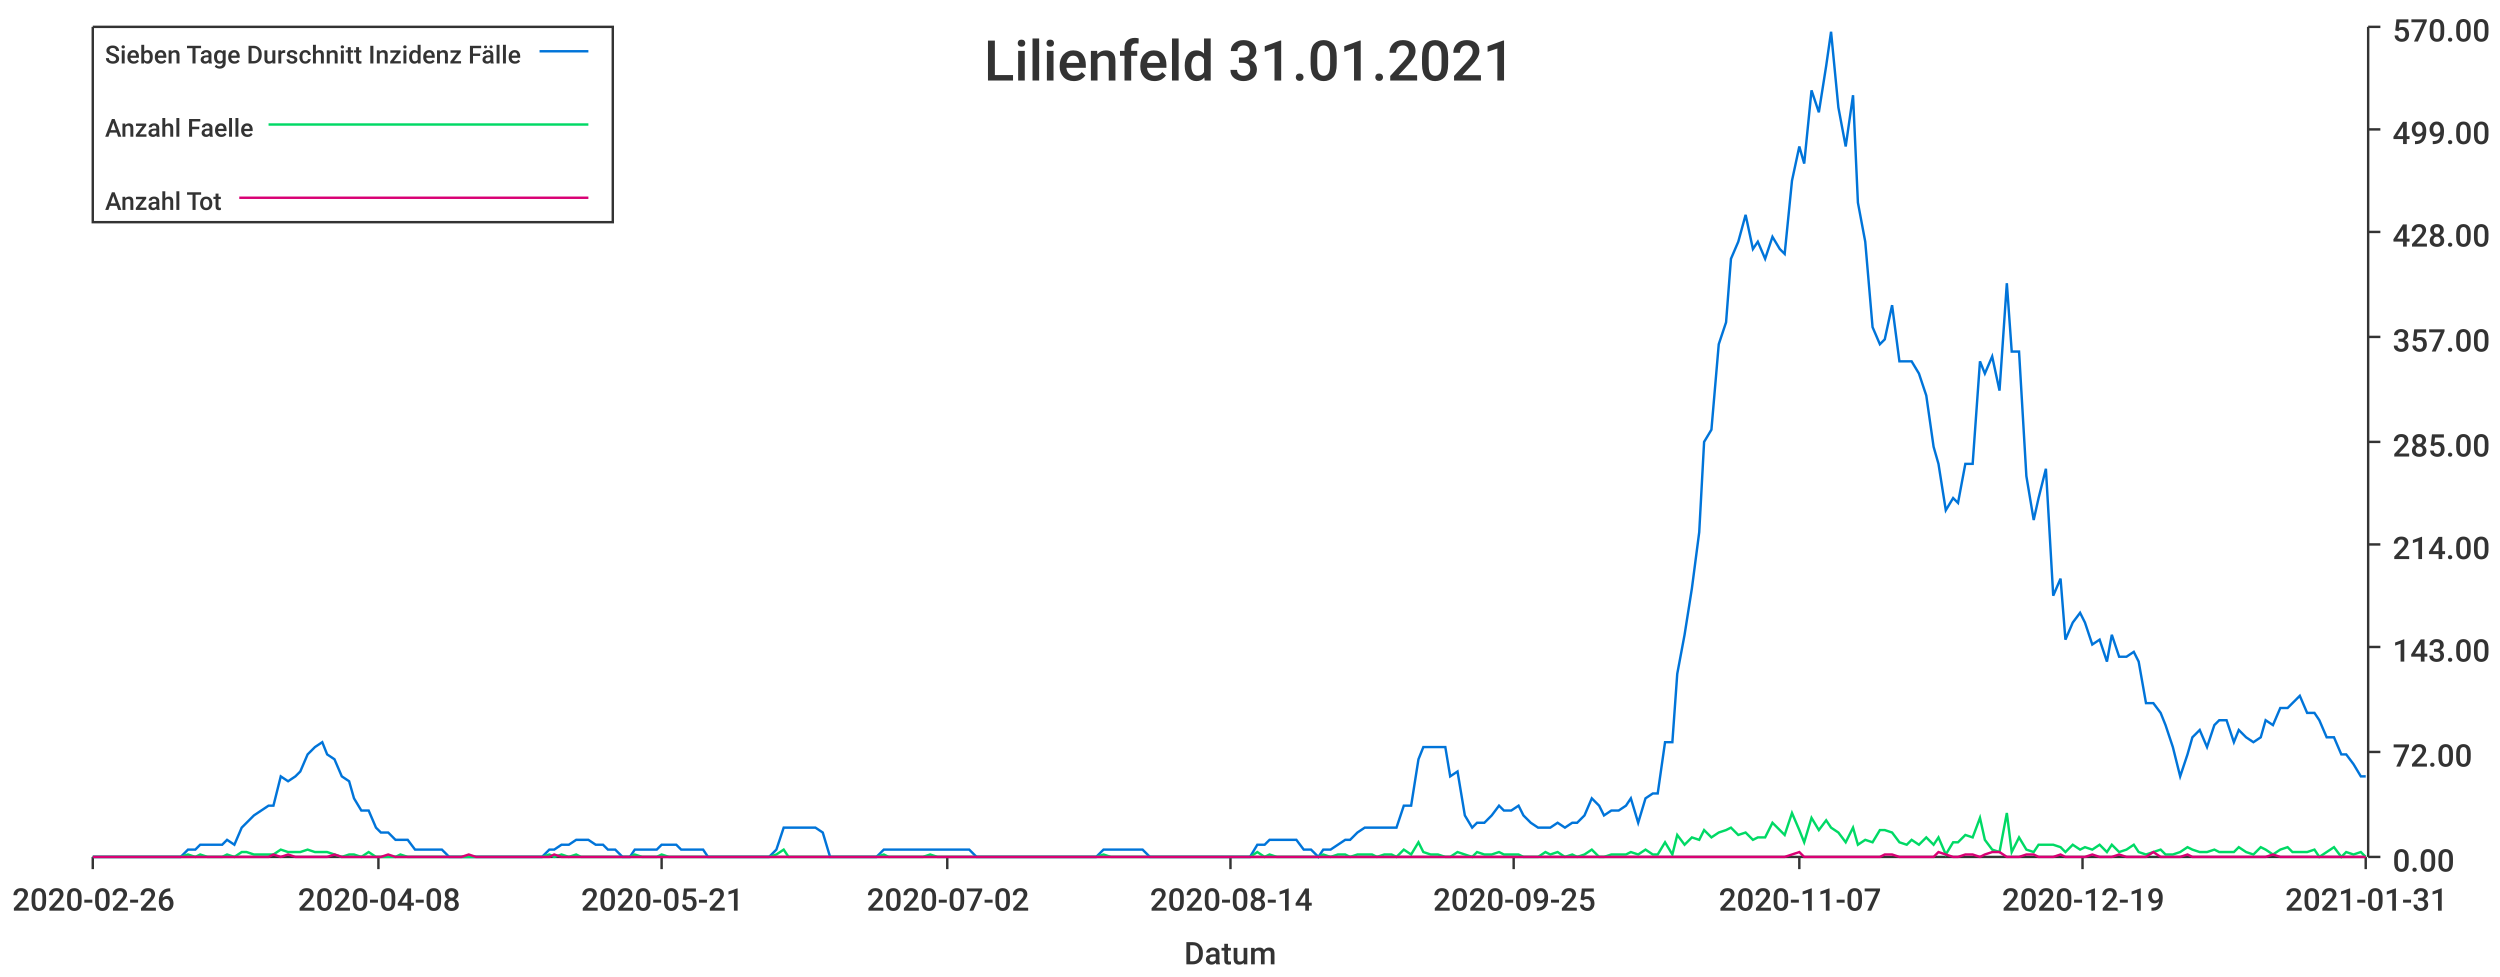
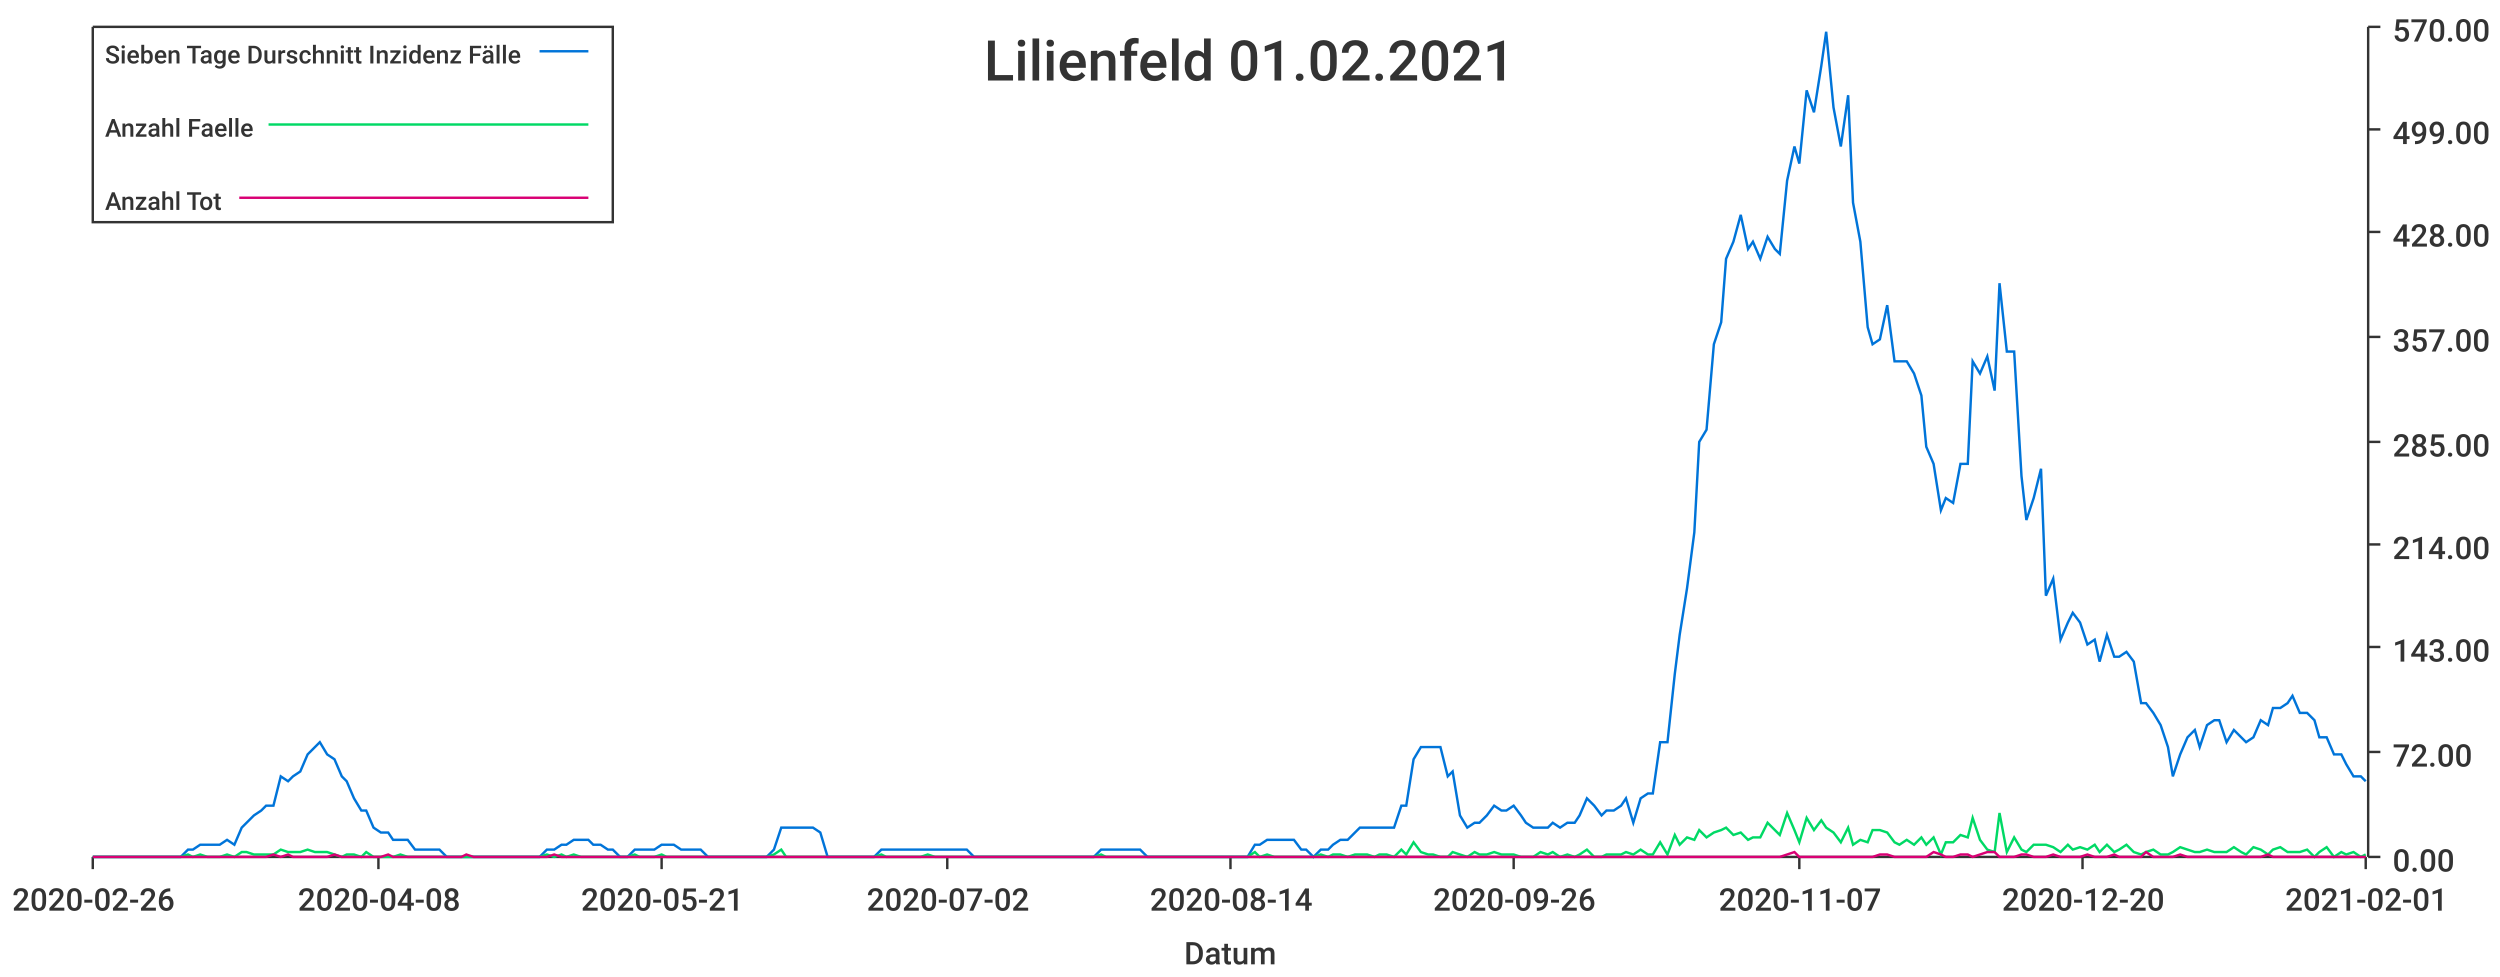
<svg xmlns="http://www.w3.org/2000/svg" width="1024" height="400">\n<path d="M 0 0 L 1024 0 L 1024 400 L 0 400 L 0 0" style="stroke-width:0;stroke:rgba(255,255,255,1.0);fill:rgba(255,255,255,1.0)" />
  <path d="M 38 11 L 969 11 L 969 351 L 38 351 L 38 11" style="stroke-width:0;stroke:rgba(255,255,255,1.0);fill:rgba(255,255,255,1.0)" />
  <path d="M 38 351 L 969 351" style="stroke-width:1;stroke:rgba(51,51,51,1.0);fill:none" />
  <path d="M 38 351 L 38 356" style="stroke-width:1;stroke:rgba(51,51,51,1.0);fill:none" />
  <text x="5" y="373" style="stroke-width:0;stroke:none;fill:rgba(51,51,51,1.0);font-size:12.8px;font-family:'Roboto Medium',sans-serif">2020-02-26</text>
  <path d="M 155 351 L 155 356" style="stroke-width:1;stroke:rgba(51,51,51,1.0);fill:none" />
  <text x="122" y="373" style="stroke-width:0;stroke:none;fill:rgba(51,51,51,1.0);font-size:12.8px;font-family:'Roboto Medium',sans-serif">2020-04-08</text>
  <path d="M 271 351 L 271 356" style="stroke-width:1;stroke:rgba(51,51,51,1.0);fill:none" />
  <text x="238" y="373" style="stroke-width:0;stroke:none;fill:rgba(51,51,51,1.0);font-size:12.8px;font-family:'Roboto Medium',sans-serif">2020-05-21</text>
  <path d="M 388 351 L 388 356" style="stroke-width:1;stroke:rgba(51,51,51,1.0);fill:none" />
  <text x="355" y="373" style="stroke-width:0;stroke:none;fill:rgba(51,51,51,1.0);font-size:12.8px;font-family:'Roboto Medium',sans-serif">2020-07-02</text>
  <path d="M 504 351 L 504 356" style="stroke-width:1;stroke:rgba(51,51,51,1.0);fill:none" />
  <text x="471" y="373" style="stroke-width:0;stroke:none;fill:rgba(51,51,51,1.0);font-size:12.8px;font-family:'Roboto Medium',sans-serif">2020-08-14</text>
  <path d="M 620 351 L 620 356" style="stroke-width:1;stroke:rgba(51,51,51,1.0);fill:none" />
-   <text x="587" y="373" style="stroke-width:0;stroke:none;fill:rgba(51,51,51,1.0);font-size:12.8px;font-family:'Roboto Medium',sans-serif">2020-09-25</text>
+   <text x="587" y="373" style="stroke-width:0;stroke:none;fill:rgba(51,51,51,1.0);font-size:12.8px;font-family:'Roboto Medium',sans-serif">2020-09-26</text>
  <path d="M 737 351 L 737 356" style="stroke-width:1;stroke:rgba(51,51,51,1.0);fill:none" />
  <text x="704" y="373" style="stroke-width:0;stroke:none;fill:rgba(51,51,51,1.0);font-size:12.8px;font-family:'Roboto Medium',sans-serif">2020-11-07</text>
  <path d="M 853 351 L 853 356" style="stroke-width:1;stroke:rgba(51,51,51,1.0);fill:none" />
-   <text x="820" y="373" style="stroke-width:0;stroke:none;fill:rgba(51,51,51,1.0);font-size:12.8px;font-family:'Roboto Medium',sans-serif">2020-12-19</text>
+   <text x="820" y="373" style="stroke-width:0;stroke:none;fill:rgba(51,51,51,1.0);font-size:12.8px;font-family:'Roboto Medium',sans-serif">2020-12-20</text>
  <path d="M 969 351 L 969 356" style="stroke-width:1;stroke:rgba(51,51,51,1.0);fill:none" />
-   <text x="936" y="373" style="stroke-width:0;stroke:none;fill:rgba(51,51,51,1.0);font-size:12.8px;font-family:'Roboto Medium',sans-serif">2021-01-31</text>
+   <text x="936" y="373" style="stroke-width:0;stroke:none;fill:rgba(51,51,51,1.0);font-size:12.8px;font-family:'Roboto Medium',sans-serif">2021-02-01</text>
  <text x="485" y="395" style="stroke-width:0;stroke:none;fill:rgba(51,51,51,1.0);font-size:12.8px;font-family:'Roboto Medium',sans-serif">Datum</text>
  <path d="M 970 351 L 970 11" style="stroke-width:1;stroke:rgba(51,51,51,1.0);fill:none" />
  <path d="M 970 351 L 975 351" style="stroke-width:1;stroke:rgba(51,51,51,1.0);fill:none" />
  <text x="980" y="357" style="stroke-width:0;stroke:none;fill:rgba(51,51,51,1.0);font-size:12.8px;font-family:'Roboto Medium',sans-serif">0.00</text>
  <path d="M 970 308 L 975 308" style="stroke-width:1;stroke:rgba(51,51,51,1.0);fill:none" />
  <text x="980" y="314" style="stroke-width:0;stroke:none;fill:rgba(51,51,51,1.0);font-size:12.8px;font-family:'Roboto Medium',sans-serif">72.00</text>
  <path d="M 970 265 L 975 265" style="stroke-width:1;stroke:rgba(51,51,51,1.0);fill:none" />
  <text x="980" y="271" style="stroke-width:0;stroke:none;fill:rgba(51,51,51,1.0);font-size:12.8px;font-family:'Roboto Medium',sans-serif">143.00</text>
  <path d="M 970 223 L 975 223" style="stroke-width:1;stroke:rgba(51,51,51,1.0);fill:none" />
  <text x="980" y="229" style="stroke-width:0;stroke:none;fill:rgba(51,51,51,1.0);font-size:12.8px;font-family:'Roboto Medium',sans-serif">214.00</text>
  <path d="M 970 181 L 975 181" style="stroke-width:1;stroke:rgba(51,51,51,1.0);fill:none" />
  <text x="980" y="187" style="stroke-width:0;stroke:none;fill:rgba(51,51,51,1.0);font-size:12.8px;font-family:'Roboto Medium',sans-serif">285.00</text>
  <path d="M 970 138 L 975 138" style="stroke-width:1;stroke:rgba(51,51,51,1.0);fill:none" />
  <text x="980" y="144" style="stroke-width:0;stroke:none;fill:rgba(51,51,51,1.0);font-size:12.8px;font-family:'Roboto Medium',sans-serif">357.00</text>
  <path d="M 970 95 L 975 95" style="stroke-width:1;stroke:rgba(51,51,51,1.0);fill:none" />
  <text x="980" y="101" style="stroke-width:0;stroke:none;fill:rgba(51,51,51,1.0);font-size:12.8px;font-family:'Roboto Medium',sans-serif">428.00</text>
  <path d="M 970 53 L 975 53" style="stroke-width:1;stroke:rgba(51,51,51,1.0);fill:none" />
  <text x="980" y="59" style="stroke-width:0;stroke:none;fill:rgba(51,51,51,1.0);font-size:12.8px;font-family:'Roboto Medium',sans-serif">499.00</text>
  <path d="M 970 11 L 975 11" style="stroke-width:1;stroke:rgba(51,51,51,1.0);fill:none" />
  <text x="980" y="17" style="stroke-width:0;stroke:none;fill:rgba(51,51,51,1.0);font-size:12.8px;font-family:'Roboto Medium',sans-serif">570.00</text>
-   <path d="M 38 351 L 41 351 L 44 351 L 47 351 L 49 351 L 52 351 L 55 351 L 58 351 L 60 351 L 63 351 L 66 351 L 69 351 L 71 351 L 74 351 L 77 348 L 80 348 L 82 346 L 85 346 L 88 346 L 91 346 L 93 344 L 96 346 L 99 339 L 101 337 L 104 334 L 107 332 L 110 330 L 112 330 L 115 318 L 118 320 L 121 318 L 123 316 L 126 309 L 129 306 L 132 304 L 134 309 L 137 311 L 140 318 L 143 320 L 145 327 L 148 332 L 151 332 L 154 339 L 156 341 L 159 341 L 162 344 L 164 344 L 167 344 L 170 348 L 173 348 L 175 348 L 178 348 L 181 348 L 184 351 L 186 351 L 189 351 L 192 351 L 195 351 L 197 351 L 200 351 L 203 351 L 206 351 L 208 351 L 211 351 L 214 351 L 216 351 L 219 351 L 222 351 L 225 348 L 227 348 L 230 346 L 233 346 L 236 344 L 238 344 L 241 344 L 244 346 L 247 346 L 249 348 L 252 348 L 255 351 L 258 351 L 260 348 L 263 348 L 266 348 L 269 348 L 271 346 L 274 346 L 277 346 L 279 348 L 282 348 L 285 348 L 288 348 L 290 351 L 293 351 L 296 351 L 299 351 L 301 351 L 304 351 L 307 351 L 310 351 L 312 351 L 315 351 L 318 348 L 321 339 L 323 339 L 326 339 L 329 339 L 331 339 L 334 339 L 337 341 L 340 351 L 342 351 L 345 351 L 348 351 L 351 351 L 353 351 L 356 351 L 359 351 L 362 348 L 364 348 L 367 348 L 370 348 L 373 348 L 375 348 L 378 348 L 381 348 L 384 348 L 386 348 L 389 348 L 392 348 L 394 348 L 397 348 L 400 351 L 403 351 L 405 351 L 408 351 L 411 351 L 414 351 L 416 351 L 419 351 L 422 351 L 425 351 L 427 351 L 430 351 L 433 351 L 436 351 L 438 351 L 441 351 L 444 351 L 446 351 L 449 351 L 452 348 L 455 348 L 457 348 L 460 348 L 463 348 L 466 348 L 468 348 L 471 351 L 474 351 L 477 351 L 479 351 L 482 351 L 485 351 L 488 351 L 490 351 L 493 351 L 496 351 L 499 351 L 501 351 L 504 351 L 507 351 L 509 351 L 512 351 L 515 346 L 518 346 L 520 344 L 523 344 L 526 344 L 529 344 L 531 344 L 534 348 L 537 348 L 540 351 L 542 348 L 545 348 L 548 346 L 551 344 L 553 344 L 556 341 L 559 339 L 562 339 L 564 339 L 567 339 L 570 339 L 572 339 L 575 330 L 578 330 L 581 311 L 583 306 L 586 306 L 589 306 L 592 306 L 594 318 L 597 316 L 600 334 L 603 339 L 605 337 L 608 337 L 611 334 L 614 330 L 616 332 L 619 332 L 622 330 L 624 334 L 627 337 L 630 339 L 633 339 L 635 339 L 638 337 L 641 339 L 644 337 L 646 337 L 649 334 L 652 327 L 655 330 L 657 334 L 660 332 L 663 332 L 666 330 L 668 327 L 671 337 L 674 327 L 677 325 L 679 325 L 682 304 L 685 304 L 687 276 L 690 260 L 693 241 L 696 218 L 698 181 L 701 176 L 704 141 L 707 132 L 709 106 L 712 99 L 715 88 L 718 102 L 720 99 L 723 106 L 726 97 L 729 102 L 731 104 L 734 74 L 737 60 L 739 67 L 742 37 L 745 46 L 748 27 L 750 13 L 753 44 L 756 60 L 759 39 L 761 83 L 764 99 L 767 134 L 770 141 L 772 139 L 775 125 L 778 148 L 781 148 L 783 148 L 786 153 L 789 162 L 792 183 L 794 190 L 797 209 L 800 204 L 802 206 L 805 190 L 808 190 L 811 148 L 813 153 L 816 146 L 819 160 L 822 116 L 824 144 L 827 144 L 830 195 L 833 213 L 835 204 L 838 192 L 841 244 L 844 237 L 846 262 L 849 255 L 852 251 L 854 255 L 857 264 L 860 262 L 863 271 L 865 260 L 868 269 L 871 269 L 874 267 L 876 271 L 879 288 L 882 288 L 885 292 L 887 297 L 890 306 L 893 318 L 896 309 L 898 302 L 901 299 L 904 306 L 907 297 L 909 295 L 912 295 L 915 304 L 917 299 L 920 302 L 923 304 L 926 302 L 928 295 L 931 297 L 934 290 L 937 290 L 939 288 L 942 285 L 945 292 L 948 292 L 950 295 L 953 302 L 956 302 L 959 309 L 961 309 L 964 313 L 967 318 L 969 318" style="stroke-width:1;stroke:rgba(0,116,217,1.0);fill:none" />
-   <path d="M 38 351 L 41 351 L 44 351 L 47 351 L 49 351 L 52 351 L 55 351 L 58 351 L 60 351 L 63 351 L 66 351 L 69 351 L 71 351 L 74 351 L 77 350 L 80 351 L 82 350 L 85 351 L 88 351 L 91 351 L 93 350 L 96 351 L 99 349 L 101 349 L 104 350 L 107 350 L 110 350 L 112 350 L 115 348 L 118 349 L 121 349 L 123 349 L 126 348 L 129 349 L 132 349 L 134 349 L 137 350 L 140 351 L 143 350 L 145 350 L 148 351 L 151 349 L 154 351 L 156 351 L 159 351 L 162 351 L 164 350 L 167 351 L 170 351 L 173 351 L 175 351 L 178 351 L 181 351 L 184 351 L 186 351 L 189 351 L 192 351 L 195 351 L 197 351 L 200 351 L 203 351 L 206 351 L 208 351 L 211 351 L 214 351 L 216 351 L 219 351 L 222 351 L 225 350 L 227 351 L 230 350 L 233 351 L 236 350 L 238 351 L 241 351 L 244 351 L 247 351 L 249 351 L 252 351 L 255 351 L 258 351 L 260 350 L 263 351 L 266 351 L 269 351 L 271 350 L 274 351 L 277 351 L 279 351 L 282 351 L 285 351 L 288 351 L 290 351 L 293 351 L 296 351 L 299 351 L 301 351 L 304 351 L 307 351 L 310 351 L 312 351 L 315 351 L 318 350 L 321 348 L 323 351 L 326 351 L 329 351 L 331 351 L 334 351 L 337 351 L 340 351 L 342 351 L 345 351 L 348 351 L 351 351 L 353 351 L 356 351 L 359 351 L 362 350 L 364 351 L 367 351 L 370 351 L 373 351 L 375 351 L 378 351 L 381 350 L 384 351 L 386 351 L 389 351 L 392 351 L 394 351 L 397 351 L 400 351 L 403 351 L 405 351 L 408 351 L 411 351 L 414 351 L 416 351 L 419 351 L 422 351 L 425 351 L 427 351 L 430 351 L 433 351 L 436 351 L 438 351 L 441 351 L 444 351 L 446 351 L 449 351 L 452 350 L 455 351 L 457 351 L 460 351 L 463 351 L 466 351 L 468 351 L 471 351 L 474 351 L 477 351 L 479 351 L 482 351 L 485 351 L 488 351 L 490 351 L 493 351 L 496 351 L 499 351 L 501 351 L 504 351 L 507 351 L 509 351 L 512 351 L 515 349 L 518 351 L 520 350 L 523 351 L 526 351 L 529 351 L 531 351 L 534 351 L 537 351 L 540 351 L 542 350 L 545 351 L 548 350 L 551 350 L 553 351 L 556 350 L 559 350 L 562 350 L 564 351 L 567 350 L 570 350 L 572 351 L 575 348 L 578 350 L 581 345 L 583 349 L 586 350 L 589 350 L 592 351 L 594 351 L 597 349 L 600 350 L 603 351 L 605 349 L 608 350 L 611 350 L 614 349 L 616 350 L 619 350 L 622 350 L 624 351 L 627 351 L 630 351 L 633 349 L 635 350 L 638 349 L 641 351 L 644 350 L 646 351 L 649 350 L 652 348 L 655 351 L 657 351 L 660 350 L 663 350 L 666 350 L 668 349 L 671 350 L 674 348 L 677 350 L 679 350 L 682 345 L 685 350 L 687 342 L 690 346 L 693 343 L 696 344 L 698 340 L 701 343 L 704 341 L 707 340 L 709 339 L 712 342 L 715 341 L 718 344 L 720 343 L 723 343 L 726 337 L 729 340 L 731 342 L 734 333 L 737 340 L 739 345 L 742 335 L 745 340 L 748 336 L 750 339 L 753 341 L 756 345 L 759 339 L 761 346 L 764 344 L 767 345 L 770 340 L 772 340 L 775 341 L 778 345 L 781 346 L 783 344 L 786 346 L 789 343 L 792 346 L 794 343 L 797 350 L 800 345 L 802 345 L 805 342 L 808 343 L 811 335 L 813 344 L 816 348 L 819 349 L 822 333 L 824 349 L 827 343 L 830 348 L 833 349 L 835 346 L 838 346 L 841 346 L 844 347 L 846 349 L 849 346 L 852 348 L 854 347 L 857 348 L 860 346 L 863 349 L 865 346 L 868 349 L 871 348 L 874 346 L 876 349 L 879 350 L 882 349 L 885 348 L 887 350 L 890 350 L 893 349 L 896 347 L 898 348 L 901 349 L 904 349 L 907 348 L 909 349 L 912 349 L 915 349 L 917 347 L 920 349 L 923 350 L 926 347 L 928 348 L 931 350 L 934 348 L 937 347 L 939 349 L 942 349 L 945 349 L 948 348 L 950 351 L 953 349 L 956 347 L 959 351 L 961 349 L 964 350 L 967 349 L 969 351" style="stroke-width:1;stroke:rgba(0,217,101,1.0);fill:none" />
-   <path d="M 38 351 L 41 351 L 44 351 L 47 351 L 49 351 L 52 351 L 55 351 L 58 351 L 60 351 L 63 351 L 66 351 L 69 351 L 71 351 L 74 351 L 77 351 L 80 351 L 82 351 L 85 351 L 88 351 L 91 351 L 93 351 L 96 351 L 99 351 L 101 351 L 104 351 L 107 351 L 110 351 L 112 350 L 115 351 L 118 350 L 121 351 L 123 351 L 126 351 L 129 351 L 132 351 L 134 351 L 137 350 L 140 351 L 143 351 L 145 351 L 148 351 L 151 351 L 154 351 L 156 351 L 159 350 L 162 351 L 164 351 L 167 351 L 170 351 L 173 351 L 175 351 L 178 351 L 181 351 L 184 351 L 186 351 L 189 351 L 192 350 L 195 351 L 197 351 L 200 351 L 203 351 L 206 351 L 208 351 L 211 351 L 214 351 L 216 351 L 219 351 L 222 351 L 225 351 L 227 350 L 230 351 L 233 351 L 236 351 L 238 351 L 241 351 L 244 351 L 247 351 L 249 351 L 252 351 L 255 351 L 258 351 L 260 351 L 263 351 L 266 351 L 269 351 L 271 351 L 274 351 L 277 351 L 279 351 L 282 351 L 285 351 L 288 351 L 290 351 L 293 351 L 296 351 L 299 351 L 301 351 L 304 351 L 307 351 L 310 351 L 312 351 L 315 351 L 318 351 L 321 351 L 323 351 L 326 351 L 329 351 L 331 351 L 334 351 L 337 351 L 340 351 L 342 351 L 345 351 L 348 351 L 351 351 L 353 351 L 356 351 L 359 351 L 362 351 L 364 351 L 367 351 L 370 351 L 373 351 L 375 351 L 378 351 L 381 351 L 384 351 L 386 351 L 389 351 L 392 351 L 394 351 L 397 351 L 400 351 L 403 351 L 405 351 L 408 351 L 411 351 L 414 351 L 416 351 L 419 351 L 422 351 L 425 351 L 427 351 L 430 351 L 433 351 L 436 351 L 438 351 L 441 351 L 444 351 L 446 351 L 449 351 L 452 351 L 455 351 L 457 351 L 460 351 L 463 351 L 466 351 L 468 351 L 471 351 L 474 351 L 477 351 L 479 351 L 482 351 L 485 351 L 488 351 L 490 351 L 493 351 L 496 351 L 499 351 L 501 351 L 504 351 L 507 351 L 509 351 L 512 351 L 515 351 L 518 351 L 520 351 L 523 351 L 526 351 L 529 351 L 531 351 L 534 351 L 537 351 L 540 351 L 542 351 L 545 351 L 548 351 L 551 351 L 553 351 L 556 351 L 559 351 L 562 351 L 564 351 L 567 351 L 570 351 L 572 351 L 575 351 L 578 351 L 581 351 L 583 351 L 586 351 L 589 351 L 592 351 L 594 351 L 597 351 L 600 351 L 603 351 L 605 351 L 608 351 L 611 351 L 614 351 L 616 351 L 619 351 L 622 351 L 624 351 L 627 351 L 630 351 L 633 351 L 635 351 L 638 351 L 641 351 L 644 351 L 646 351 L 649 351 L 652 351 L 655 351 L 657 351 L 660 351 L 663 351 L 666 351 L 668 351 L 671 351 L 674 351 L 677 351 L 679 351 L 682 351 L 685 351 L 687 351 L 690 351 L 693 351 L 696 351 L 698 351 L 701 351 L 704 351 L 707 351 L 709 351 L 712 351 L 715 351 L 718 351 L 720 351 L 723 351 L 726 351 L 729 351 L 731 351 L 734 350 L 737 349 L 739 351 L 742 351 L 745 351 L 748 351 L 750 351 L 753 351 L 756 351 L 759 351 L 761 351 L 764 351 L 767 351 L 770 351 L 772 350 L 775 350 L 778 351 L 781 351 L 783 351 L 786 351 L 789 351 L 792 351 L 794 349 L 797 350 L 800 351 L 802 351 L 805 350 L 808 350 L 811 351 L 813 350 L 816 349 L 819 349 L 822 351 L 824 351 L 827 351 L 830 350 L 833 350 L 835 351 L 838 351 L 841 351 L 844 350 L 846 351 L 849 351 L 852 351 L 854 351 L 857 350 L 860 351 L 863 351 L 865 351 L 868 350 L 871 351 L 874 351 L 876 351 L 879 351 L 882 349 L 885 351 L 887 351 L 890 351 L 893 351 L 896 350 L 898 351 L 901 351 L 904 351 L 907 351 L 909 351 L 912 351 L 915 351 L 917 351 L 920 351 L 923 351 L 926 351 L 928 351 L 931 350 L 934 351 L 937 351 L 939 351 L 942 351 L 945 351 L 948 351 L 950 351 L 953 351 L 956 351 L 959 351 L 961 351 L 964 351 L 967 351 L 969 351" style="stroke-width:1;stroke:rgba(217,0,116,1.0);fill:none" />
-   <text x="403" y="33" style="stroke-width:0;stroke:none;fill:rgba(51,51,51,1.0);font-size:23.0px;font-family:'Roboto Medium',sans-serif">Lilienfeld 31.01.2021</text>
+   <path d="M 38 351 L 41 351 L 44 351 L 47 351 L 49 351 L 52 351 L 55 351 L 58 351 L 60 351 L 63 351 L 66 351 L 69 351 L 71 351 L 74 351 L 77 348 L 79 348 L 82 346 L 85 346 L 88 346 L 90 346 L 93 344 L 96 346 L 99 339 L 101 337 L 104 334 L 107 332 L 109 330 L 112 330 L 115 318 L 118 320 L 120 318 L 123 316 L 126 309 L 129 306 L 131 304 L 134 309 L 137 311 L 140 318 L 142 320 L 145 327 L 148 332 L 150 332 L 153 339 L 156 341 L 159 341 L 161 344 L 164 344 L 167 344 L 170 348 L 172 348 L 175 348 L 178 348 L 180 348 L 183 351 L 186 351 L 189 351 L 191 351 L 194 351 L 197 351 L 200 351 L 202 351 L 205 351 L 208 351 L 211 351 L 213 351 L 216 351 L 219 351 L 221 351 L 224 348 L 227 348 L 230 346 L 232 346 L 235 344 L 238 344 L 241 344 L 243 346 L 246 346 L 249 348 L 251 348 L 254 351 L 257 351 L 260 348 L 262 348 L 265 348 L 268 348 L 271 346 L 273 346 L 276 346 L 279 348 L 281 348 L 284 348 L 287 348 L 290 351 L 292 351 L 295 351 L 298 351 L 301 351 L 303 351 L 306 351 L 309 351 L 312 351 L 314 351 L 317 348 L 320 339 L 322 339 L 325 339 L 328 339 L 331 339 L 333 339 L 336 341 L 339 351 L 342 351 L 344 351 L 347 351 L 350 351 L 352 351 L 355 351 L 358 351 L 361 348 L 363 348 L 366 348 L 369 348 L 372 348 L 374 348 L 377 348 L 380 348 L 383 348 L 385 348 L 388 348 L 391 348 L 393 348 L 396 348 L 399 351 L 402 351 L 404 351 L 407 351 L 410 351 L 413 351 L 415 351 L 418 351 L 421 351 L 423 351 L 426 351 L 429 351 L 432 351 L 434 351 L 437 351 L 440 351 L 443 351 L 445 351 L 448 351 L 451 348 L 453 348 L 456 348 L 459 348 L 462 348 L 464 348 L 467 348 L 470 351 L 473 351 L 475 351 L 478 351 L 481 351 L 484 351 L 486 351 L 489 351 L 492 351 L 494 351 L 497 351 L 500 351 L 503 351 L 505 351 L 508 351 L 511 351 L 514 346 L 516 346 L 519 344 L 522 344 L 524 344 L 527 344 L 530 344 L 533 348 L 535 348 L 538 351 L 541 348 L 544 348 L 546 346 L 549 344 L 552 344 L 555 341 L 557 339 L 560 339 L 563 339 L 565 339 L 568 339 L 571 339 L 574 330 L 576 330 L 579 311 L 582 306 L 585 306 L 587 306 L 590 306 L 593 318 L 595 316 L 598 334 L 601 339 L 604 337 L 606 337 L 609 334 L 612 330 L 615 332 L 617 332 L 620 330 L 623 334 L 625 337 L 628 339 L 631 339 L 634 339 L 636 337 L 639 339 L 642 337 L 645 337 L 647 334 L 650 327 L 653 330 L 656 334 L 658 332 L 661 332 L 664 330 L 666 327 L 669 337 L 672 327 L 675 325 L 677 325 L 680 304 L 683 304 L 686 276 L 688 260 L 691 241 L 694 218 L 696 181 L 699 176 L 702 141 L 705 132 L 707 106 L 710 99 L 713 88 L 716 102 L 718 99 L 721 106 L 724 97 L 727 102 L 729 104 L 732 74 L 735 60 L 737 67 L 740 37 L 743 46 L 746 27 L 748 13 L 751 44 L 754 60 L 757 39 L 759 83 L 762 99 L 765 134 L 767 141 L 770 139 L 773 125 L 776 148 L 778 148 L 781 148 L 784 153 L 787 162 L 789 183 L 792 190 L 795 209 L 797 204 L 800 206 L 803 190 L 806 190 L 808 148 L 811 153 L 814 146 L 817 160 L 819 116 L 822 144 L 825 144 L 828 195 L 830 213 L 833 204 L 836 192 L 838 244 L 841 237 L 844 262 L 847 255 L 849 251 L 852 255 L 855 264 L 858 262 L 860 271 L 863 260 L 866 269 L 868 269 L 871 267 L 874 271 L 877 288 L 879 288 L 882 292 L 885 297 L 888 306 L 890 318 L 893 309 L 896 302 L 899 299 L 901 306 L 904 297 L 907 295 L 909 295 L 912 304 L 915 299 L 918 302 L 920 304 L 923 302 L 926 295 L 929 297 L 931 290 L 934 290 L 937 288 L 939 285 L 942 292 L 945 292 L 948 295 L 950 302 L 953 302 L 956 309 L 959 309 L 961 313 L 964 318 L 967 318 L 969 320" style="stroke-width:1;stroke:rgba(0,116,217,1.0);fill:none" />
+   <path d="M 38 351 L 41 351 L 44 351 L 47 351 L 49 351 L 52 351 L 55 351 L 58 351 L 60 351 L 63 351 L 66 351 L 69 351 L 71 351 L 74 351 L 77 350 L 79 351 L 82 350 L 85 351 L 88 351 L 90 351 L 93 350 L 96 351 L 99 349 L 101 349 L 104 350 L 107 350 L 109 350 L 112 350 L 115 348 L 118 349 L 120 349 L 123 349 L 126 348 L 129 349 L 131 349 L 134 349 L 137 350 L 140 351 L 142 350 L 145 350 L 148 351 L 150 349 L 153 351 L 156 351 L 159 351 L 161 351 L 164 350 L 167 351 L 170 351 L 172 351 L 175 351 L 178 351 L 180 351 L 183 351 L 186 351 L 189 351 L 191 351 L 194 351 L 197 351 L 200 351 L 202 351 L 205 351 L 208 351 L 211 351 L 213 351 L 216 351 L 219 351 L 221 351 L 224 350 L 227 351 L 230 350 L 232 351 L 235 350 L 238 351 L 241 351 L 243 351 L 246 351 L 249 351 L 251 351 L 254 351 L 257 351 L 260 350 L 262 351 L 265 351 L 268 351 L 271 350 L 273 351 L 276 351 L 279 351 L 281 351 L 284 351 L 287 351 L 290 351 L 292 351 L 295 351 L 298 351 L 301 351 L 303 351 L 306 351 L 309 351 L 312 351 L 314 351 L 317 350 L 320 348 L 322 351 L 325 351 L 328 351 L 331 351 L 333 351 L 336 351 L 339 351 L 342 351 L 344 351 L 347 351 L 350 351 L 352 351 L 355 351 L 358 351 L 361 350 L 363 351 L 366 351 L 369 351 L 372 351 L 374 351 L 377 351 L 380 350 L 383 351 L 385 351 L 388 351 L 391 351 L 393 351 L 396 351 L 399 351 L 402 351 L 404 351 L 407 351 L 410 351 L 413 351 L 415 351 L 418 351 L 421 351 L 423 351 L 426 351 L 429 351 L 432 351 L 434 351 L 437 351 L 440 351 L 443 351 L 445 351 L 448 351 L 451 350 L 453 351 L 456 351 L 459 351 L 462 351 L 464 351 L 467 351 L 470 351 L 473 351 L 475 351 L 478 351 L 481 351 L 484 351 L 486 351 L 489 351 L 492 351 L 494 351 L 497 351 L 500 351 L 503 351 L 505 351 L 508 351 L 511 351 L 514 349 L 516 351 L 519 350 L 522 351 L 524 351 L 527 351 L 530 351 L 533 351 L 535 351 L 538 351 L 541 350 L 544 351 L 546 350 L 549 350 L 552 351 L 555 350 L 557 350 L 560 350 L 563 351 L 565 350 L 568 350 L 571 351 L 574 348 L 576 350 L 579 345 L 582 349 L 585 350 L 587 350 L 590 351 L 593 351 L 595 349 L 598 350 L 601 351 L 604 349 L 606 350 L 609 350 L 612 349 L 615 350 L 617 350 L 620 350 L 623 351 L 625 351 L 628 351 L 631 349 L 634 350 L 636 349 L 639 351 L 642 350 L 645 351 L 647 350 L 650 348 L 653 351 L 656 351 L 658 350 L 661 350 L 664 350 L 666 349 L 669 350 L 672 348 L 675 350 L 677 350 L 680 345 L 683 350 L 686 342 L 688 346 L 691 343 L 694 344 L 696 340 L 699 343 L 702 341 L 705 340 L 707 339 L 710 342 L 713 341 L 716 344 L 718 343 L 721 343 L 724 337 L 727 340 L 729 342 L 732 333 L 735 340 L 737 345 L 740 335 L 743 340 L 746 336 L 748 339 L 751 341 L 754 345 L 757 339 L 759 346 L 762 344 L 765 345 L 767 340 L 770 340 L 773 341 L 776 345 L 778 346 L 781 344 L 784 346 L 787 343 L 789 346 L 792 343 L 795 350 L 797 345 L 800 345 L 803 342 L 806 343 L 808 335 L 811 344 L 814 348 L 817 349 L 819 333 L 822 349 L 825 343 L 828 348 L 830 349 L 833 346 L 836 346 L 838 346 L 841 347 L 844 349 L 847 346 L 849 348 L 852 347 L 855 348 L 858 346 L 860 349 L 863 346 L 866 349 L 868 348 L 871 346 L 874 349 L 877 350 L 879 349 L 882 348 L 885 350 L 888 350 L 890 349 L 893 347 L 896 348 L 899 349 L 901 349 L 904 348 L 907 349 L 909 349 L 912 349 L 915 347 L 918 349 L 920 350 L 923 347 L 926 348 L 929 350 L 931 348 L 934 347 L 937 349 L 939 349 L 942 349 L 945 348 L 948 351 L 950 349 L 953 347 L 956 351 L 959 349 L 961 350 L 964 349 L 967 351 L 969 350" style="stroke-width:1;stroke:rgba(0,217,101,1.0);fill:none" />
+   <path d="M 38 351 L 41 351 L 44 351 L 47 351 L 49 351 L 52 351 L 55 351 L 58 351 L 60 351 L 63 351 L 66 351 L 69 351 L 71 351 L 74 351 L 77 351 L 79 351 L 82 351 L 85 351 L 88 351 L 90 351 L 93 351 L 96 351 L 99 351 L 101 351 L 104 351 L 107 351 L 109 351 L 112 350 L 115 351 L 118 350 L 120 351 L 123 351 L 126 351 L 129 351 L 131 351 L 134 351 L 137 350 L 140 351 L 142 351 L 145 351 L 148 351 L 150 351 L 153 351 L 156 351 L 159 350 L 161 351 L 164 351 L 167 351 L 170 351 L 172 351 L 175 351 L 178 351 L 180 351 L 183 351 L 186 351 L 189 351 L 191 350 L 194 351 L 197 351 L 200 351 L 202 351 L 205 351 L 208 351 L 211 351 L 213 351 L 216 351 L 219 351 L 221 351 L 224 351 L 227 350 L 230 351 L 232 351 L 235 351 L 238 351 L 241 351 L 243 351 L 246 351 L 249 351 L 251 351 L 254 351 L 257 351 L 260 351 L 262 351 L 265 351 L 268 351 L 271 351 L 273 351 L 276 351 L 279 351 L 281 351 L 284 351 L 287 351 L 290 351 L 292 351 L 295 351 L 298 351 L 301 351 L 303 351 L 306 351 L 309 351 L 312 351 L 314 351 L 317 351 L 320 351 L 322 351 L 325 351 L 328 351 L 331 351 L 333 351 L 336 351 L 339 351 L 342 351 L 344 351 L 347 351 L 350 351 L 352 351 L 355 351 L 358 351 L 361 351 L 363 351 L 366 351 L 369 351 L 372 351 L 374 351 L 377 351 L 380 351 L 383 351 L 385 351 L 388 351 L 391 351 L 393 351 L 396 351 L 399 351 L 402 351 L 404 351 L 407 351 L 410 351 L 413 351 L 415 351 L 418 351 L 421 351 L 423 351 L 426 351 L 429 351 L 432 351 L 434 351 L 437 351 L 440 351 L 443 351 L 445 351 L 448 351 L 451 351 L 453 351 L 456 351 L 459 351 L 462 351 L 464 351 L 467 351 L 470 351 L 473 351 L 475 351 L 478 351 L 481 351 L 484 351 L 486 351 L 489 351 L 492 351 L 494 351 L 497 351 L 500 351 L 503 351 L 505 351 L 508 351 L 511 351 L 514 351 L 516 351 L 519 351 L 522 351 L 524 351 L 527 351 L 530 351 L 533 351 L 535 351 L 538 351 L 541 351 L 544 351 L 546 351 L 549 351 L 552 351 L 555 351 L 557 351 L 560 351 L 563 351 L 565 351 L 568 351 L 571 351 L 574 351 L 576 351 L 579 351 L 582 351 L 585 351 L 587 351 L 590 351 L 593 351 L 595 351 L 598 351 L 601 351 L 604 351 L 606 351 L 609 351 L 612 351 L 615 351 L 617 351 L 620 351 L 623 351 L 625 351 L 628 351 L 631 351 L 634 351 L 636 351 L 639 351 L 642 351 L 645 351 L 647 351 L 650 351 L 653 351 L 656 351 L 658 351 L 661 351 L 664 351 L 666 351 L 669 351 L 672 351 L 675 351 L 677 351 L 680 351 L 683 351 L 686 351 L 688 351 L 691 351 L 694 351 L 696 351 L 699 351 L 702 351 L 705 351 L 707 351 L 710 351 L 713 351 L 716 351 L 718 351 L 721 351 L 724 351 L 727 351 L 729 351 L 732 350 L 735 349 L 737 351 L 740 351 L 743 351 L 746 351 L 748 351 L 751 351 L 754 351 L 757 351 L 759 351 L 762 351 L 765 351 L 767 351 L 770 350 L 773 350 L 776 351 L 778 351 L 781 351 L 784 351 L 787 351 L 789 351 L 792 349 L 795 350 L 797 351 L 800 351 L 803 350 L 806 350 L 808 351 L 811 350 L 814 349 L 817 349 L 819 351 L 822 351 L 825 351 L 828 350 L 830 350 L 833 351 L 836 351 L 838 351 L 841 350 L 844 351 L 847 351 L 849 351 L 852 351 L 855 350 L 858 351 L 860 351 L 863 351 L 866 350 L 868 351 L 871 351 L 874 351 L 877 351 L 879 349 L 882 351 L 885 351 L 888 351 L 890 351 L 893 350 L 896 351 L 899 351 L 901 351 L 904 351 L 907 351 L 909 351 L 912 351 L 915 351 L 918 351 L 920 351 L 923 351 L 926 351 L 929 350 L 931 351 L 934 351 L 937 351 L 939 351 L 942 351 L 945 351 L 948 351 L 950 351 L 953 351 L 956 351 L 959 351 L 961 351 L 964 351 L 967 351 L 969 351" style="stroke-width:1;stroke:rgba(217,0,116,1.0);fill:none" />
+   <text x="403" y="33" style="stroke-width:0;stroke:none;fill:rgba(51,51,51,1.0);font-size:23.0px;font-family:'Roboto Medium',sans-serif">Lilienfeld 01.02.2021</text>
  <path d="M 38 11 L 251 11 L 251 91 L 38 91 L 38 11" style="stroke-width:1;stroke:rgba(51,51,51,1.0);fill:rgba(255,255,255,1.0)" />
  <text x="43" y="26" style="stroke-width:0;stroke:none;fill:rgba(51,51,51,1.0);font-size:10.2px;font-family:'Roboto Medium',sans-serif">Sieben Tage Durschnitt Inzidenz Fälle</text>
  <path d="M 221 21 L 241 21" style="stroke-width:1;stroke:rgba(0,116,217,1.0);fill:none" />
  <text x="43" y="56" style="stroke-width:0;stroke:none;fill:rgba(51,51,51,1.0);font-size:10.2px;font-family:'Roboto Medium',sans-serif">Anzahl Faelle</text>
  <path d="M 110 51 L 241 51" style="stroke-width:1;stroke:rgba(0,217,101,1.0);fill:none" />
  <text x="43" y="86" style="stroke-width:0;stroke:none;fill:rgba(51,51,51,1.0);font-size:10.2px;font-family:'Roboto Medium',sans-serif">Anzahl Tot</text>
  <path d="M 98 81 L 241 81" style="stroke-width:1;stroke:rgba(217,0,116,1.0);fill:none" />
</svg>
